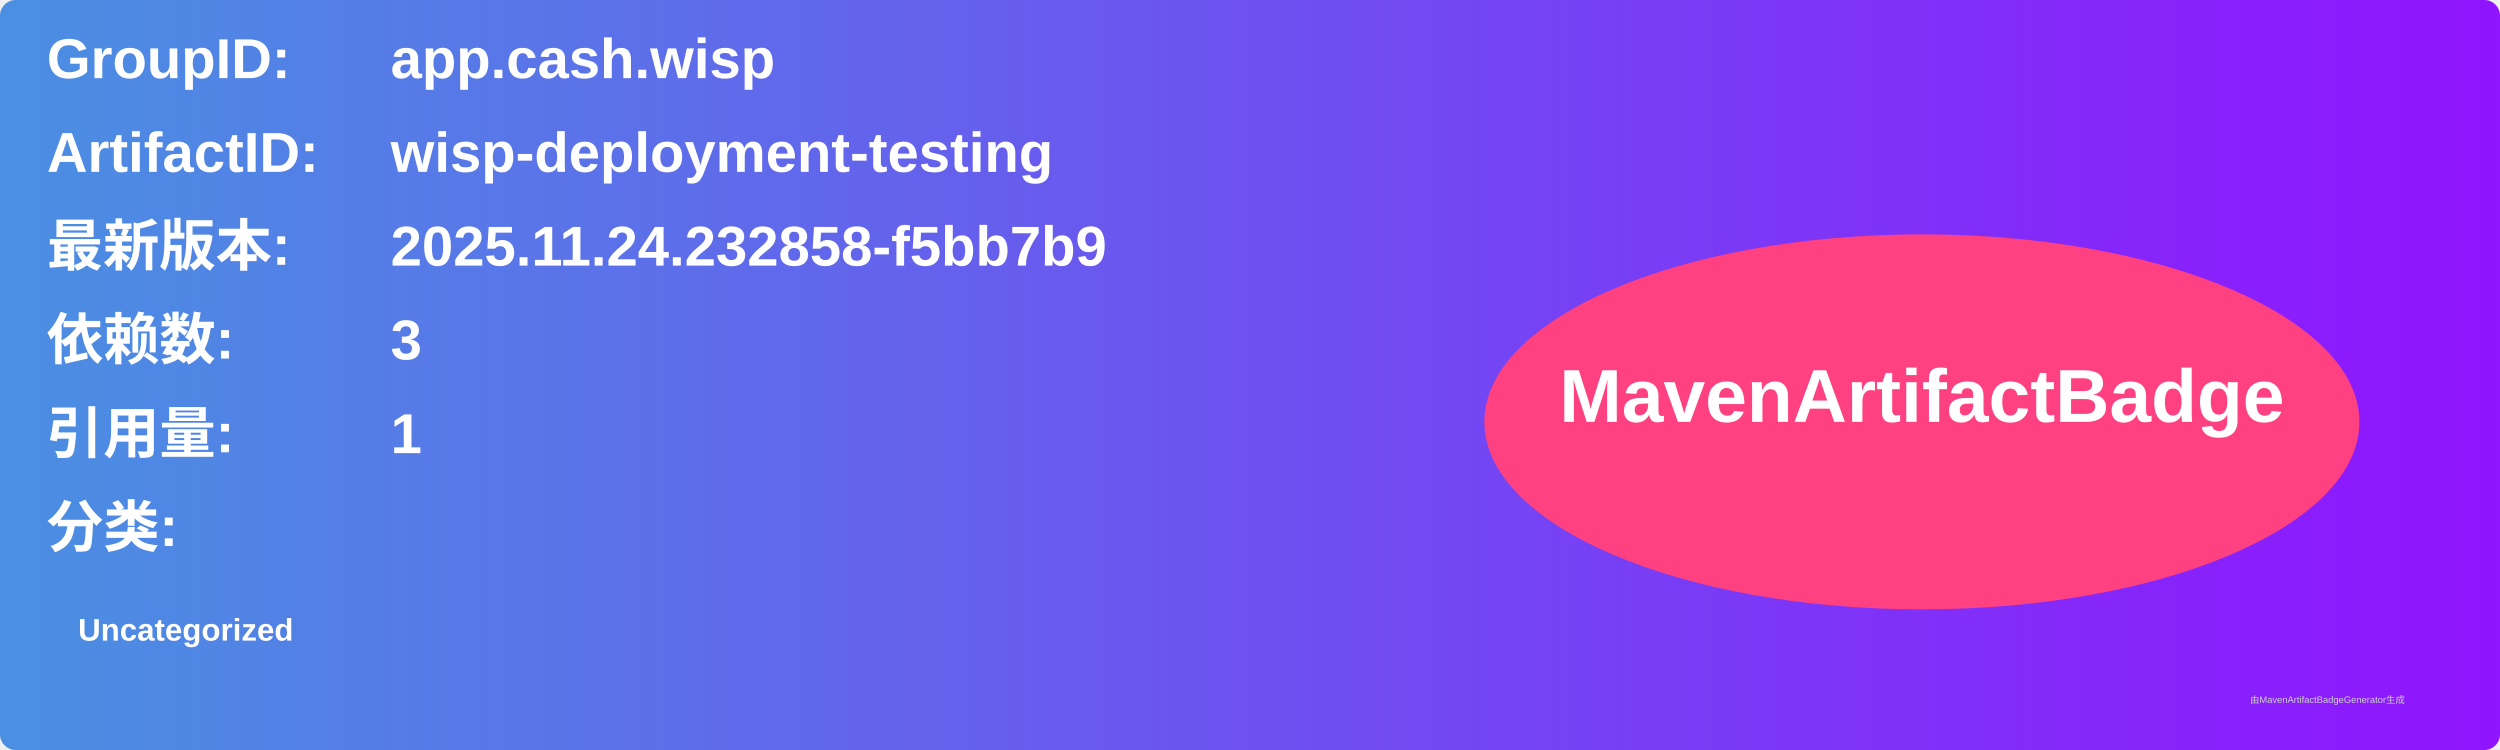
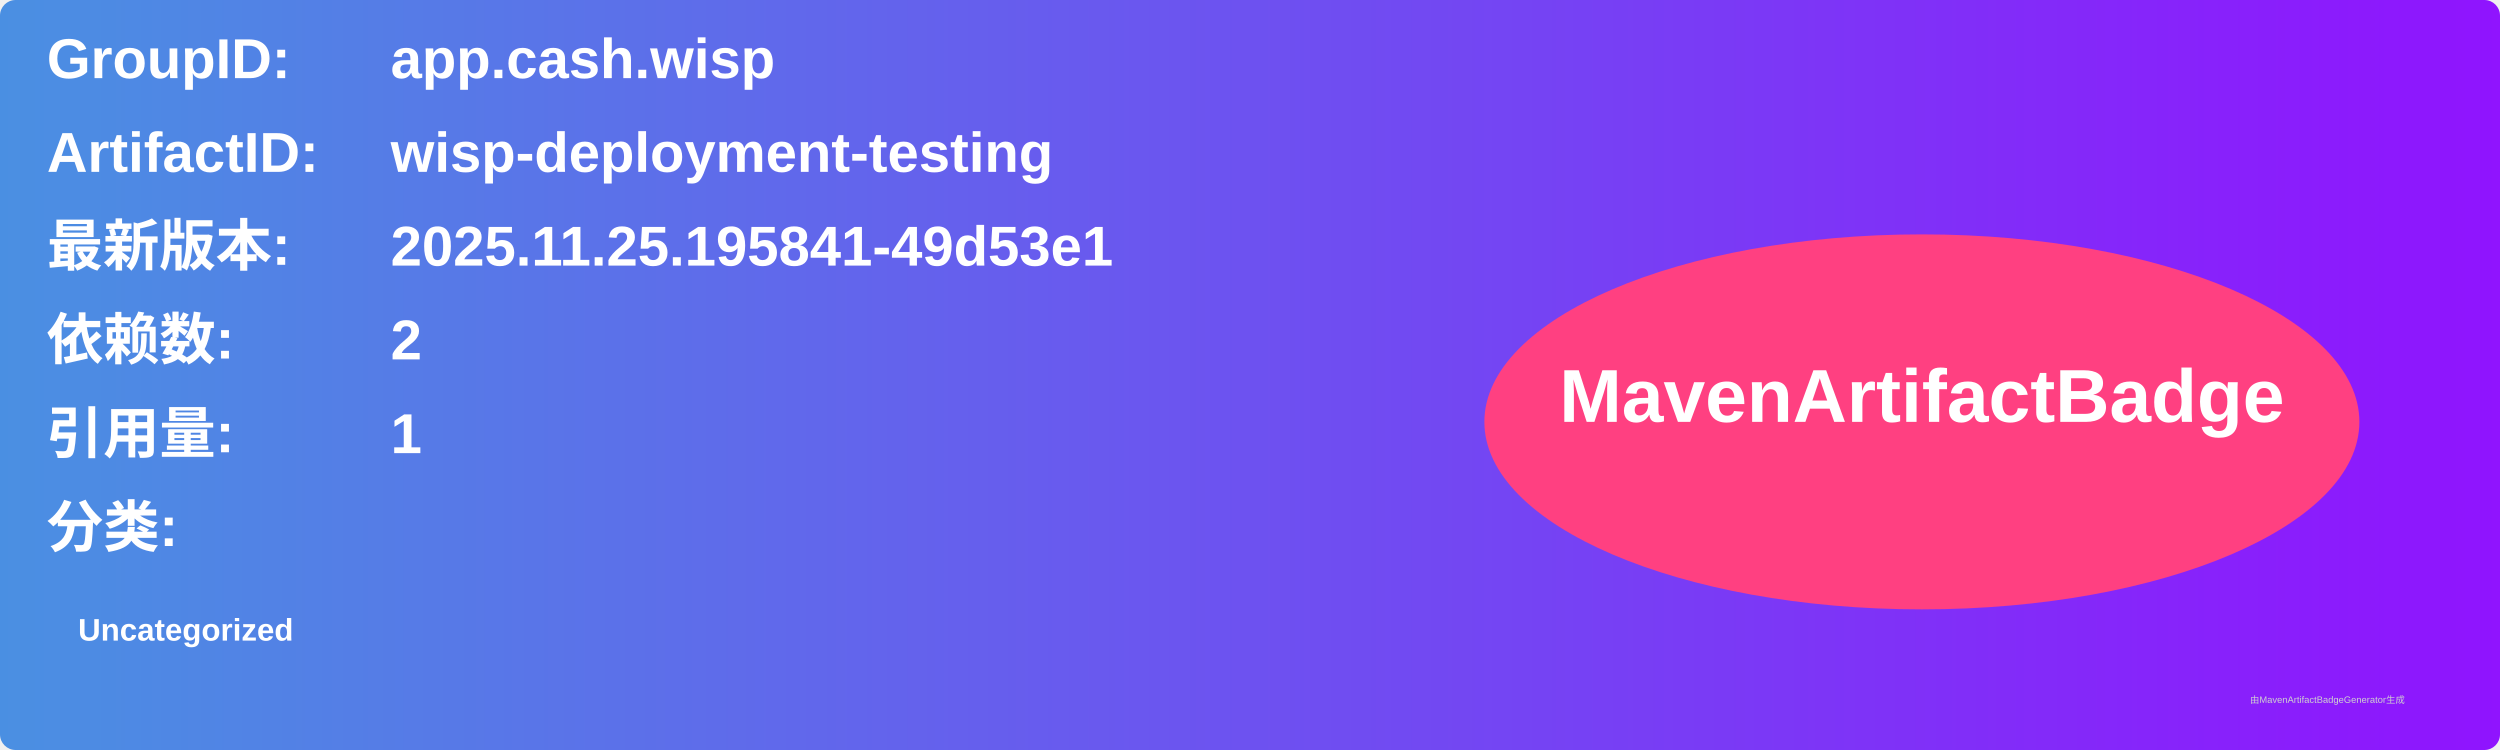
<svg xmlns="http://www.w3.org/2000/svg" width="800" height="240" viewBox="0 0 800 240">
  <linearGradient id="grad" x1="0%" y1="0%" x2="100%" y2="0%">
    <stop offset="0%" stop-color="#4a90e2" />
    <stop offset="100%" stop-color="#9013fe" />
  </linearGradient>
  <rect width="100%" height="100%" rx="5" ry="5" fill="url(#grad)" />
  <g transform="translate(15, 15)">
    <text x="0" y="10" font-family="Arial" font-size="18" fill="white" font-weight="bold" width="260">GroupID:</text>
    <text x="110" y="10" font-family="Arial" font-size="18" fill="white" font-weight="bold" width="460">app.cash.wisp</text>
    <text x="0" y="40" font-family="Arial" font-size="18" fill="white" font-weight="bold" width="260">ArtifactID:</text>
    <text x="110" y="40" font-family="Arial" font-size="18" fill="white" font-weight="bold" width="460">wisp-deployment-testing</text>
    <text x="0" y="70" font-family="Arial" font-size="18" fill="white" font-weight="bold">最新版本:</text>
    <text x="110" y="70" font-family="Arial" font-size="18" fill="white" font-weight="bold">
-       <tspan font-weight="bold">2025.11.24.232858-f5bb7b9</tspan>
+       <tspan font-weight="bold">2025.11.25.195841-49d53e1</tspan>
    </text>
    <text x="0" y="100" font-family="Arial" font-size="18" fill="white" font-weight="bold">依赖数: </text>
    <text x="110" y="100" font-family="Arial" font-size="18" fill="white">
-       <tspan font-weight="bold">3</tspan>
+       <tspan font-weight="bold">2</tspan>
    </text>
    <text x="0" y="130" font-family="Arial" font-size="18" fill="white" font-weight="bold">引用量: </text>
    <text x="110" y="130" font-family="Arial" font-size="18" fill="white">
      <tspan font-weight="bold">1</tspan>
    </text>
    <text x="0" y="160" font-family="Arial" font-size="18" fill="white" font-weight="bold">分类:</text>
    <text x="10" y="190" font-family="Arial" font-size="10" fill="white">
      <tspan font-weight="bold">Uncategorized</tspan>
    </text>
    <ellipse cx="600" cy="120" rx="140" ry="60" fill="#ff4081" />
    <text x="600" y="120" text-anchor="middle" font-family="Arial" font-size="24" fill="white" font-weight="bold">MavenArtifactBadge</text>
  </g>
  <text x="720" y="225" font-family="Arial" font-size="3" fill="#d0d0d0">由MavenArtifactBadgeGenerator生成</text>
</svg>
